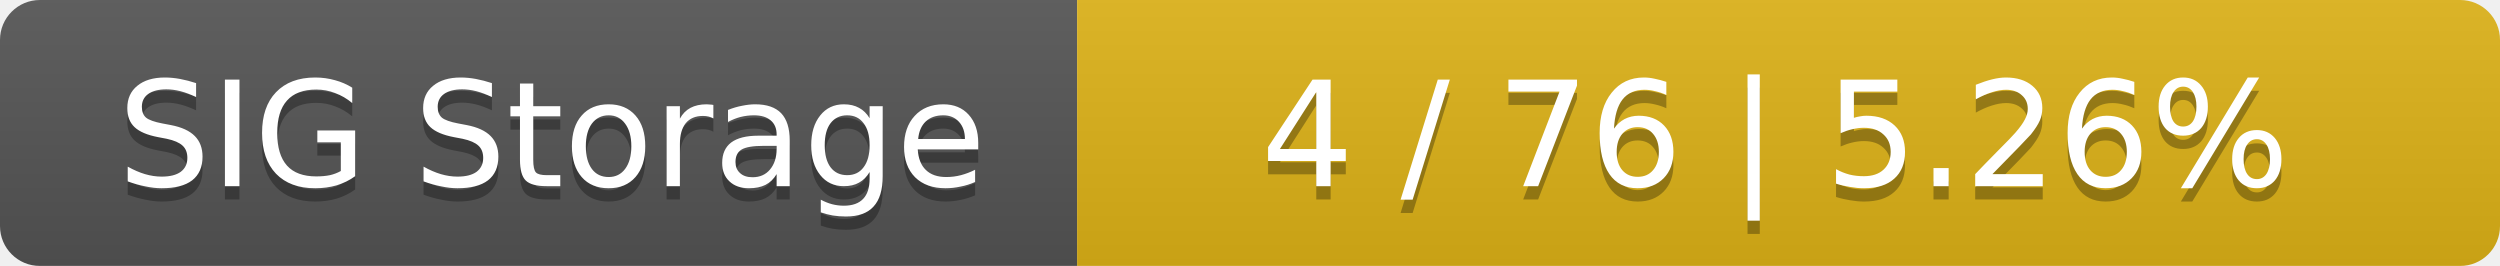
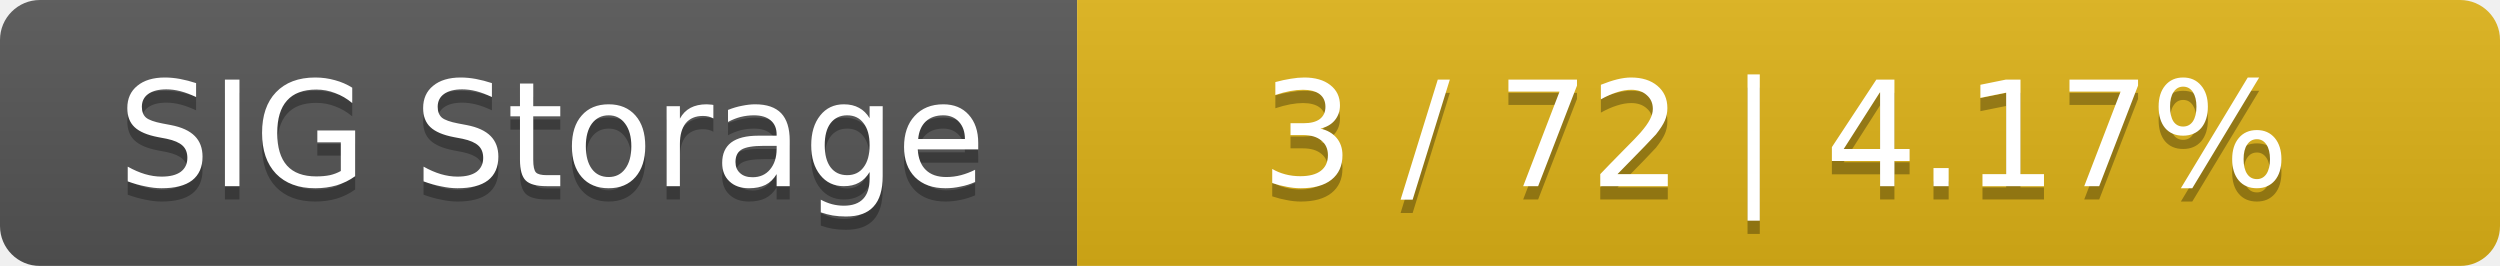
<svg xmlns="http://www.w3.org/2000/svg" width="188" height="20">
  <linearGradient id="smooth" x2="0" y2="100%">
    <stop offset="0" stop-color="#bbb" stop-opacity=".1" />
    <stop offset="1" stop-opacity=".1" />
  </linearGradient>
  <mask id="round">
    <rect width="188" height="20" rx="3" fill="#fff" />
  </mask>
  <g mask="url(#round)">
    <rect width="81" height="20" fill="#555" />
    <rect x="81" width="107" height="20" fill="#dfb317" />
    <rect width="188" height="20" fill="url(#smooth)" />
  </g>
  <g fill="#fff" text-anchor="middle" font-family="DejaVu Sans,Verdana,Geneva,sans-serif" font-size="11">
    <text x="41.5" y="15" fill="#010101" fill-opacity=".3">SIG Storage</text>
    <text x="41.5" y="14">SIG Storage</text>
-     <text x="133.5" y="15" fill="#010101" fill-opacity=".3">4 / 76    |    5.26%</text>
-     <text x="133.5" y="14">4 / 76    |    5.26%</text>
+     <text x="133.5" y="15" fill="#010101" fill-opacity=".3">3 / 72    |    4.17%</text>
+     <text x="133.5" y="14">3 / 72    |    4.17%</text>
  </g>
</svg>
